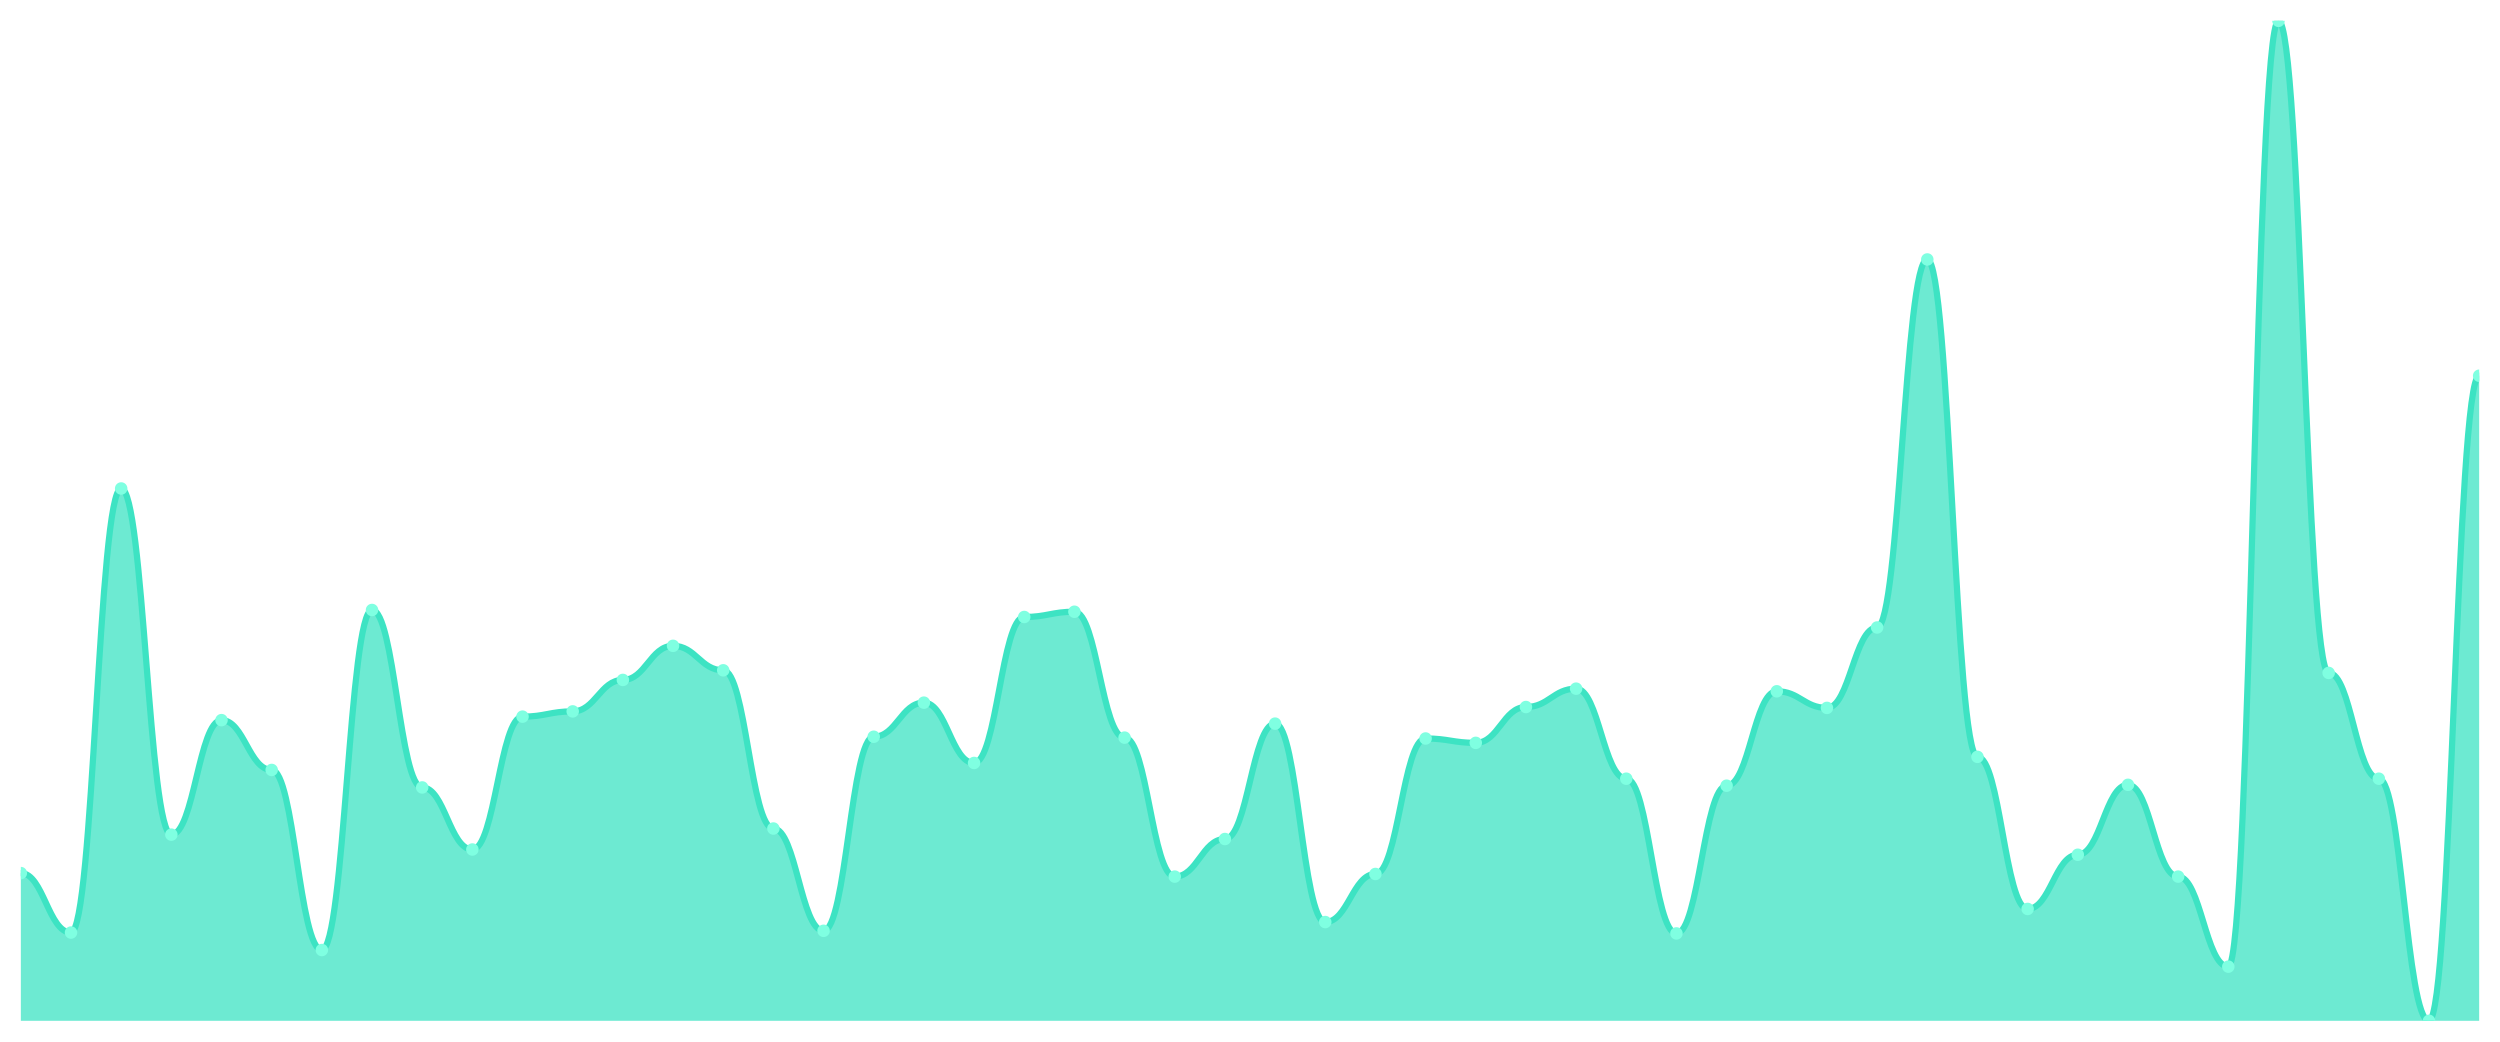
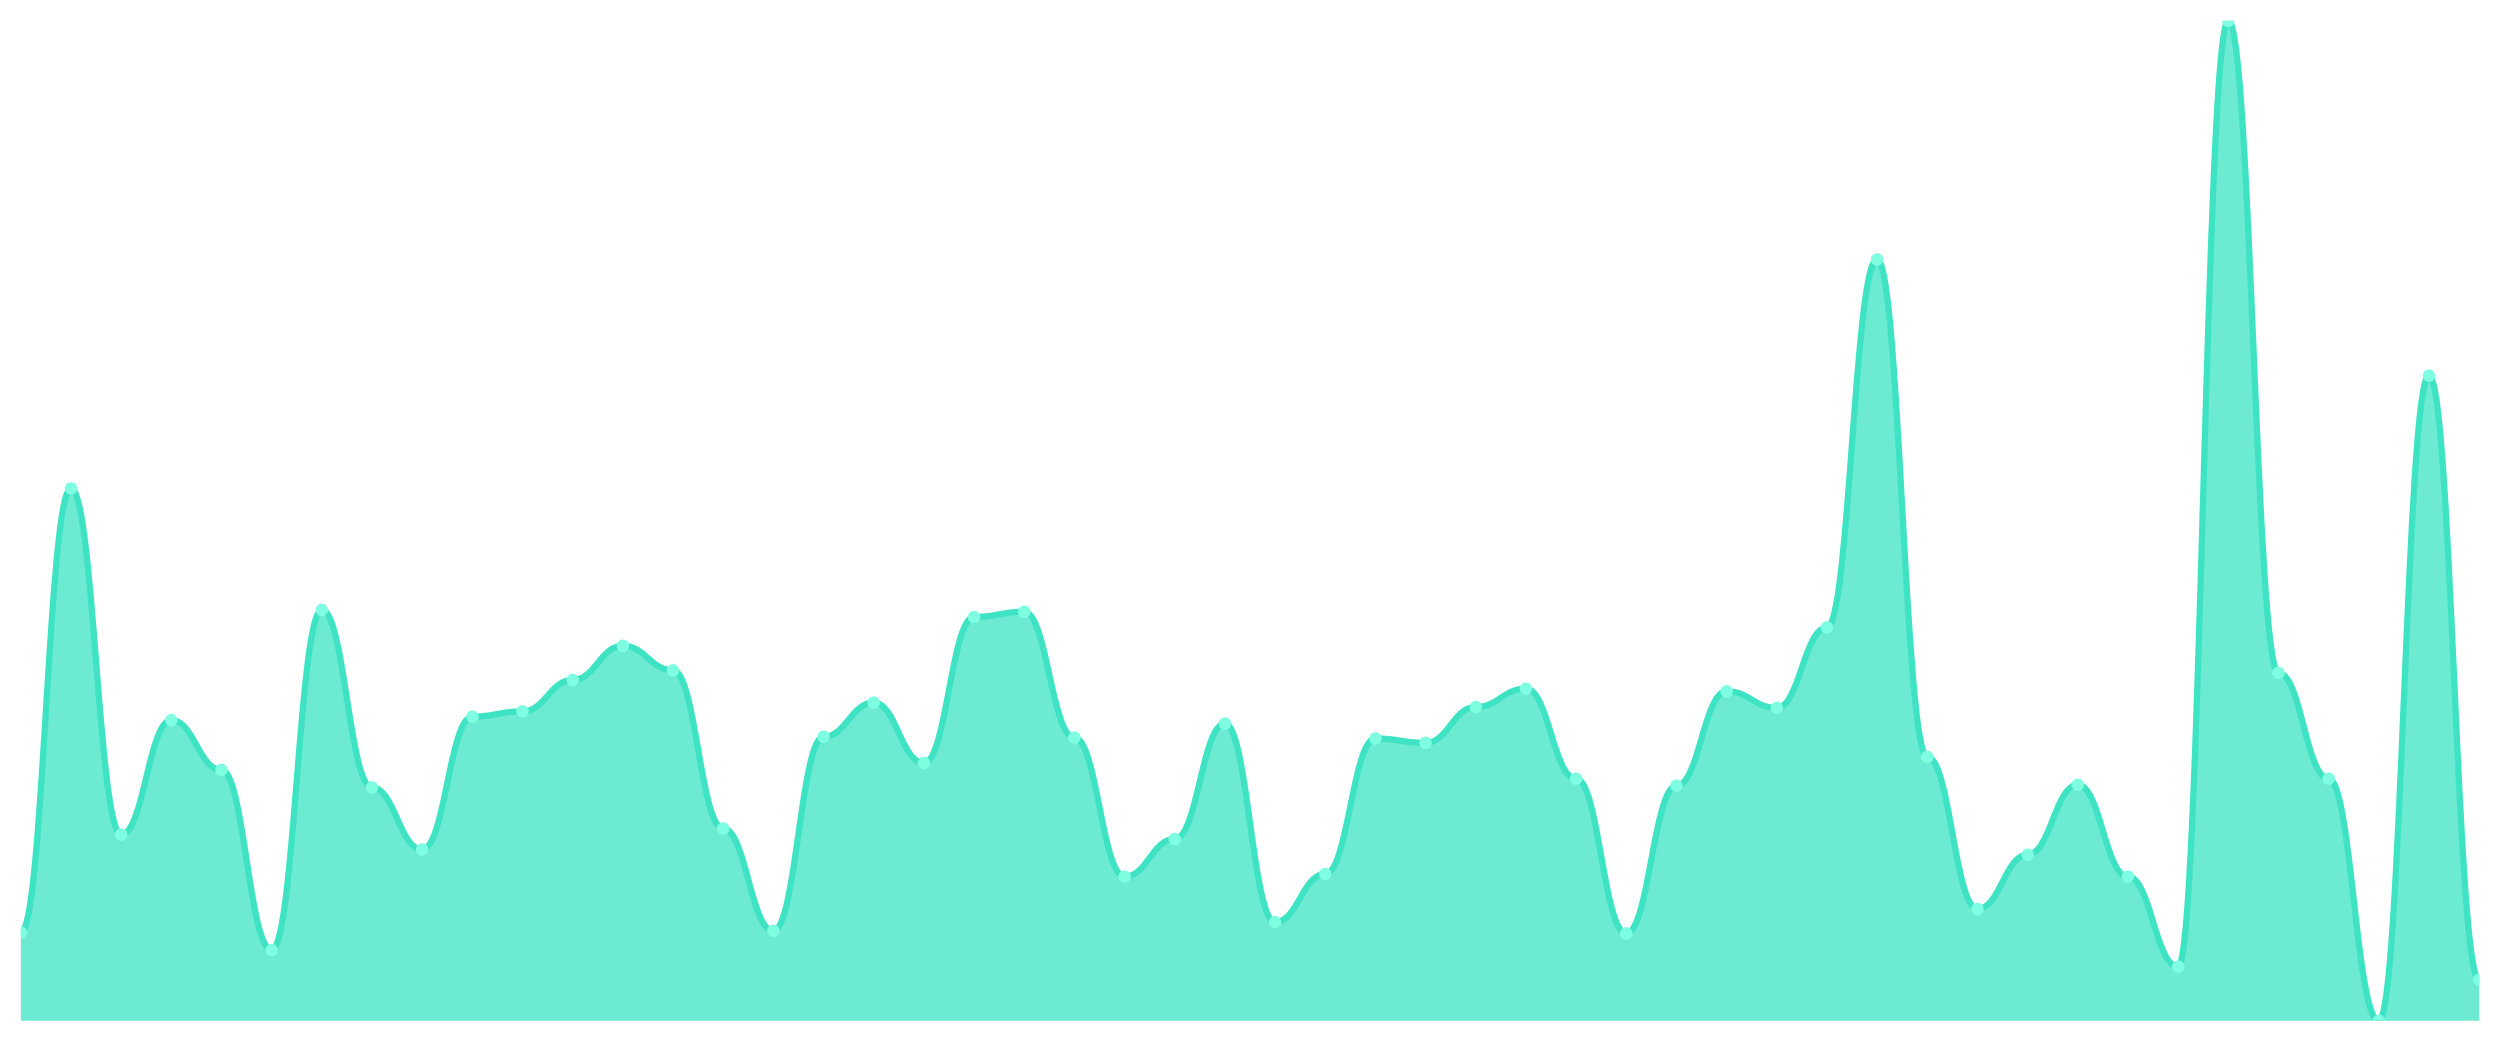
<svg xmlns="http://www.w3.org/2000/svg" viewBox="0 0 1200 500" width="1200" height="500">
  <defs>
    <clipPath id="c">
      <rect x="10" y="10" width="1180" height="480" />
    </clipPath>
  </defs>
  <rect width="1200" height="500" fill="none" />
  <g clip-path="url(#c)">
-     <path d="M 10,490 L 10,419.091 C 20.837,419.091 23.245,447.622 34.082,447.622 C 44.918,447.622 47.327,234.476 58.163,234.476 C 69,234.476 71.408,400.629 82.245,400.629 C 93.082,400.629 95.49,345.664 106.327,345.664 C 117.163,345.664 119.571,369.58 130.408,369.58 C 141.245,369.58 143.653,456.014 154.49,456.014 C 165.327,456.014 167.735,292.797 178.571,292.797 C 189.408,292.797 191.816,377.972 202.653,377.972 C 213.49,377.972 215.898,407.762 226.735,407.762 C 237.571,407.762 239.98,343.986 250.816,343.986 C 261.653,343.986 264.061,341.469 274.898,341.469 C 285.735,341.469 288.143,326.364 298.98,326.364 C 309.816,326.364 312.224,310 323.061,310 C 333.898,310 336.306,321.748 347.143,321.748 C 357.98,321.748 360.388,397.692 371.224,397.692 C 382.061,397.692 384.469,446.783 395.306,446.783 C 406.143,446.783 408.551,353.636 419.388,353.636 C 430.224,353.636 432.633,337.273 443.469,337.273 C 454.306,337.273 456.714,366.224 467.551,366.224 C 478.388,366.224 480.796,296.154 491.633,296.154 C 502.469,296.154 504.878,293.636 515.714,293.636 C 526.551,293.636 528.959,354.056 539.796,354.056 C 550.633,354.056 553.041,420.769 563.878,420.769 C 574.714,420.769 577.122,402.727 587.959,402.727 C 598.796,402.727 601.204,347.343 612.041,347.343 C 622.878,347.343 625.286,442.587 636.122,442.587 C 646.959,442.587 649.367,419.51 660.204,419.51 C 671.041,419.51 673.449,354.476 684.286,354.476 C 695.122,354.476 697.531,356.573 708.367,356.573 C 719.204,356.573 721.612,339.371 732.449,339.371 C 743.286,339.371 745.694,330.559 756.531,330.559 C 767.367,330.559 769.776,373.776 780.612,373.776 C 791.449,373.776 793.857,448.042 804.694,448.042 C 815.531,448.042 817.939,377.133 828.776,377.133 C 839.612,377.133 842.02,331.818 852.857,331.818 C 863.694,331.818 866.102,339.79 876.939,339.79 C 887.776,339.79 890.184,301.189 901.02,301.189 C 911.857,301.189 914.265,124.545 925.102,124.545 C 935.939,124.545 938.347,363.287 949.184,363.287 C 960.02,363.287 962.429,436.294 973.265,436.294 C 984.102,436.294 986.51,410.28 997.347,410.28 C 1008.184,410.28 1010.592,376.713 1021.429,376.713 C 1032.265,376.713 1034.673,420.769 1045.51,420.769 C 1056.347,420.769 1058.755,463.986 1069.592,463.986 C 1080.429,463.986 1082.837,10 1093.673,10 C 1104.51,10 1106.918,323.007 1117.755,323.007 C 1128.592,323.007 1131,373.776 1141.837,373.776 C 1152.673,373.776 1155.082,490 1165.918,490 C 1176.755,490 1179.163,180.35 1190,180.35 L 1190,490 Z" fill="rgba(61,227,195,0.75)" />
-     <path d="M 10,419.091 C 20.837,419.091 23.245,447.622 34.082,447.622 C 44.918,447.622 47.327,234.476 58.163,234.476 C 69,234.476 71.408,400.629 82.245,400.629 C 93.082,400.629 95.49,345.664 106.327,345.664 C 117.163,345.664 119.571,369.58 130.408,369.58 C 141.245,369.58 143.653,456.014 154.49,456.014 C 165.327,456.014 167.735,292.797 178.571,292.797 C 189.408,292.797 191.816,377.972 202.653,377.972 C 213.49,377.972 215.898,407.762 226.735,407.762 C 237.571,407.762 239.98,343.986 250.816,343.986 C 261.653,343.986 264.061,341.469 274.898,341.469 C 285.735,341.469 288.143,326.364 298.98,326.364 C 309.816,326.364 312.224,310 323.061,310 C 333.898,310 336.306,321.748 347.143,321.748 C 357.98,321.748 360.388,397.692 371.224,397.692 C 382.061,397.692 384.469,446.783 395.306,446.783 C 406.143,446.783 408.551,353.636 419.388,353.636 C 430.224,353.636 432.633,337.273 443.469,337.273 C 454.306,337.273 456.714,366.224 467.551,366.224 C 478.388,366.224 480.796,296.154 491.633,296.154 C 502.469,296.154 504.878,293.636 515.714,293.636 C 526.551,293.636 528.959,354.056 539.796,354.056 C 550.633,354.056 553.041,420.769 563.878,420.769 C 574.714,420.769 577.122,402.727 587.959,402.727 C 598.796,402.727 601.204,347.343 612.041,347.343 C 622.878,347.343 625.286,442.587 636.122,442.587 C 646.959,442.587 649.367,419.51 660.204,419.51 C 671.041,419.51 673.449,354.476 684.286,354.476 C 695.122,354.476 697.531,356.573 708.367,356.573 C 719.204,356.573 721.612,339.371 732.449,339.371 C 743.286,339.371 745.694,330.559 756.531,330.559 C 767.367,330.559 769.776,373.776 780.612,373.776 C 791.449,373.776 793.857,448.042 804.694,448.042 C 815.531,448.042 817.939,377.133 828.776,377.133 C 839.612,377.133 842.02,331.818 852.857,331.818 C 863.694,331.818 866.102,339.79 876.939,339.79 C 887.776,339.79 890.184,301.189 901.02,301.189 C 911.857,301.189 914.265,124.545 925.102,124.545 C 935.939,124.545 938.347,363.287 949.184,363.287 C 960.02,363.287 962.429,436.294 973.265,436.294 C 984.102,436.294 986.51,410.28 997.347,410.28 C 1008.184,410.28 1010.592,376.713 1021.429,376.713 C 1032.265,376.713 1034.673,420.769 1045.51,420.769 C 1056.347,420.769 1058.755,463.986 1069.592,463.986 C 1080.429,463.986 1082.837,10 1093.673,10 C 1104.51,10 1106.918,323.007 1117.755,323.007 C 1128.592,323.007 1131,373.776 1141.837,373.776 C 1152.673,373.776 1155.082,490 1165.918,490 C 1176.755,490 1179.163,180.35 1190,180.35" fill="none" stroke="#3de3c3" stroke-width="3" stroke-linecap="round" stroke-linejoin="round" />
-     <circle cx="10" cy="419.091" r="3" fill="#7fffe1" />
-     <circle cx="34.082" cy="447.622" r="3" fill="#7fffe1" />
-     <circle cx="58.163" cy="234.476" r="3" fill="#7fffe1" />
-     <circle cx="82.245" cy="400.629" r="3" fill="#7fffe1" />
-     <circle cx="106.327" cy="345.664" r="3" fill="#7fffe1" />
-     <circle cx="130.408" cy="369.58" r="3" fill="#7fffe1" />
-     <circle cx="154.49" cy="456.014" r="3" fill="#7fffe1" />
-     <circle cx="178.571" cy="292.797" r="3" fill="#7fffe1" />
-     <circle cx="202.653" cy="377.972" r="3" fill="#7fffe1" />
-     <circle cx="226.735" cy="407.762" r="3" fill="#7fffe1" />
-     <circle cx="250.816" cy="343.986" r="3" fill="#7fffe1" />
-     <circle cx="274.898" cy="341.469" r="3" fill="#7fffe1" />
-     <circle cx="298.98" cy="326.364" r="3" fill="#7fffe1" />
-     <circle cx="323.061" cy="310" r="3" fill="#7fffe1" />
-     <circle cx="347.143" cy="321.748" r="3" fill="#7fffe1" />
-     <circle cx="371.224" cy="397.692" r="3" fill="#7fffe1" />
-     <circle cx="395.306" cy="446.783" r="3" fill="#7fffe1" />
-     <circle cx="419.388" cy="353.636" r="3" fill="#7fffe1" />
-     <circle cx="443.469" cy="337.273" r="3" fill="#7fffe1" />
-     <circle cx="467.551" cy="366.224" r="3" fill="#7fffe1" />
-     <circle cx="491.633" cy="296.154" r="3" fill="#7fffe1" />
-     <circle cx="515.714" cy="293.636" r="3" fill="#7fffe1" />
-     <circle cx="539.796" cy="354.056" r="3" fill="#7fffe1" />
-     <circle cx="563.878" cy="420.769" r="3" fill="#7fffe1" />
-     <circle cx="587.959" cy="402.727" r="3" fill="#7fffe1" />
-     <circle cx="612.041" cy="347.343" r="3" fill="#7fffe1" />
-     <circle cx="636.122" cy="442.587" r="3" fill="#7fffe1" />
-     <circle cx="660.204" cy="419.51" r="3" fill="#7fffe1" />
-     <circle cx="684.286" cy="354.476" r="3" fill="#7fffe1" />
-     <circle cx="708.367" cy="356.573" r="3" fill="#7fffe1" />
-     <circle cx="732.449" cy="339.371" r="3" fill="#7fffe1" />
-     <circle cx="756.531" cy="330.559" r="3" fill="#7fffe1" />
-     <circle cx="780.612" cy="373.776" r="3" fill="#7fffe1" />
-     <circle cx="804.694" cy="448.042" r="3" fill="#7fffe1" />
-     <circle cx="828.776" cy="377.133" r="3" fill="#7fffe1" />
-     <circle cx="852.857" cy="331.818" r="3" fill="#7fffe1" />
-     <circle cx="876.939" cy="339.79" r="3" fill="#7fffe1" />
-     <circle cx="901.02" cy="301.189" r="3" fill="#7fffe1" />
-     <circle cx="925.102" cy="124.545" r="3" fill="#7fffe1" />
-     <circle cx="949.184" cy="363.287" r="3" fill="#7fffe1" />
-     <circle cx="973.265" cy="436.294" r="3" fill="#7fffe1" />
-     <circle cx="997.347" cy="410.28" r="3" fill="#7fffe1" />
-     <circle cx="1021.429" cy="376.713" r="3" fill="#7fffe1" />
-     <circle cx="1045.51" cy="420.769" r="3" fill="#7fffe1" />
-     <circle cx="1069.592" cy="463.986" r="3" fill="#7fffe1" />
-     <circle cx="1093.673" cy="10" r="3" fill="#7fffe1" />
-     <circle cx="1117.755" cy="323.007" r="3" fill="#7fffe1" />
-     <circle cx="1141.837" cy="373.776" r="3" fill="#7fffe1" />
-     <circle cx="1165.918" cy="490" r="3" fill="#7fffe1" />
-     <circle cx="1190" cy="180.35" r="3" fill="#7fffe1" />
+     <path d="M 10,490 L 10,447.622 C 20.837,447.622 23.245,234.476 34.082,234.476 C 44.918,234.476 47.327,400.629 58.163,400.629 C 69,400.629 71.408,345.664 82.245,345.664 C 93.082,345.664 95.49,369.58 106.327,369.58 C 117.163,369.58 119.571,456.014 130.408,456.014 C 141.245,456.014 143.653,292.797 154.49,292.797 C 165.327,292.797 167.735,377.972 178.571,377.972 C 189.408,377.972 191.816,407.762 202.653,407.762 C 213.49,407.762 215.898,343.986 226.735,343.986 C 237.571,343.986 239.98,341.469 250.816,341.469 C 261.653,341.469 264.061,326.364 274.898,326.364 C 285.735,326.364 288.143,310 298.98,310 C 309.816,310 312.224,321.748 323.061,321.748 C 333.898,321.748 336.306,397.692 347.143,397.692 C 357.98,397.692 360.388,446.783 371.224,446.783 C 382.061,446.783 384.469,353.636 395.306,353.636 C 406.143,353.636 408.551,337.273 419.388,337.273 C 430.224,337.273 432.633,366.224 443.469,366.224 C 454.306,366.224 456.714,296.154 467.551,296.154 C 478.388,296.154 480.796,293.636 491.633,293.636 C 502.469,293.636 504.878,354.056 515.714,354.056 C 526.551,354.056 528.959,420.769 539.796,420.769 C 550.633,420.769 553.041,402.727 563.878,402.727 C 574.714,402.727 577.122,347.343 587.959,347.343 C 598.796,347.343 601.204,442.587 612.041,442.587 C 622.878,442.587 625.286,419.51 636.122,419.51 C 646.959,419.51 649.367,354.476 660.204,354.476 C 671.041,354.476 673.449,356.573 684.286,356.573 C 695.122,356.573 697.531,339.371 708.367,339.371 C 719.204,339.371 721.612,330.559 732.449,330.559 C 743.286,330.559 745.694,373.776 756.531,373.776 C 767.367,373.776 769.776,448.042 780.612,448.042 C 791.449,448.042 793.857,377.133 804.694,377.133 C 815.531,377.133 817.939,331.818 828.776,331.818 C 839.612,331.818 842.02,339.79 852.857,339.79 C 863.694,339.79 866.102,301.189 876.939,301.189 C 887.776,301.189 890.184,124.545 901.02,124.545 C 911.857,124.545 914.265,363.287 925.102,363.287 C 935.939,363.287 938.347,436.294 949.184,436.294 C 960.02,436.294 962.429,410.28 973.265,410.28 C 984.102,410.28 986.51,376.713 997.347,376.713 C 1008.184,376.713 1010.592,420.769 1021.429,420.769 C 1032.265,420.769 1034.673,463.986 1045.51,463.986 C 1056.347,463.986 1058.755,10 1069.592,10 C 1080.429,10 1082.837,323.007 1093.673,323.007 C 1104.51,323.007 1106.918,373.776 1117.755,373.776 C 1128.592,373.776 1131,490 1141.837,490 C 1152.673,490 1155.082,180.35 1165.918,180.35 C 1176.755,180.35 1179.163,470.28 1190,470.28 L 1190,490 Z" fill="rgba(61,227,195,0.75)" />
+     <path d="M 10,447.622 C 20.837,447.622 23.245,234.476 34.082,234.476 C 44.918,234.476 47.327,400.629 58.163,400.629 C 69,400.629 71.408,345.664 82.245,345.664 C 93.082,345.664 95.49,369.58 106.327,369.58 C 117.163,369.58 119.571,456.014 130.408,456.014 C 141.245,456.014 143.653,292.797 154.49,292.797 C 165.327,292.797 167.735,377.972 178.571,377.972 C 189.408,377.972 191.816,407.762 202.653,407.762 C 213.49,407.762 215.898,343.986 226.735,343.986 C 237.571,343.986 239.98,341.469 250.816,341.469 C 261.653,341.469 264.061,326.364 274.898,326.364 C 285.735,326.364 288.143,310 298.98,310 C 309.816,310 312.224,321.748 323.061,321.748 C 333.898,321.748 336.306,397.692 347.143,397.692 C 357.98,397.692 360.388,446.783 371.224,446.783 C 382.061,446.783 384.469,353.636 395.306,353.636 C 406.143,353.636 408.551,337.273 419.388,337.273 C 430.224,337.273 432.633,366.224 443.469,366.224 C 454.306,366.224 456.714,296.154 467.551,296.154 C 478.388,296.154 480.796,293.636 491.633,293.636 C 502.469,293.636 504.878,354.056 515.714,354.056 C 526.551,354.056 528.959,420.769 539.796,420.769 C 550.633,420.769 553.041,402.727 563.878,402.727 C 574.714,402.727 577.122,347.343 587.959,347.343 C 598.796,347.343 601.204,442.587 612.041,442.587 C 622.878,442.587 625.286,419.51 636.122,419.51 C 646.959,419.51 649.367,354.476 660.204,354.476 C 671.041,354.476 673.449,356.573 684.286,356.573 C 695.122,356.573 697.531,339.371 708.367,339.371 C 719.204,339.371 721.612,330.559 732.449,330.559 C 743.286,330.559 745.694,373.776 756.531,373.776 C 767.367,373.776 769.776,448.042 780.612,448.042 C 791.449,448.042 793.857,377.133 804.694,377.133 C 815.531,377.133 817.939,331.818 828.776,331.818 C 839.612,331.818 842.02,339.79 852.857,339.79 C 863.694,339.79 866.102,301.189 876.939,301.189 C 887.776,301.189 890.184,124.545 901.02,124.545 C 911.857,124.545 914.265,363.287 925.102,363.287 C 935.939,363.287 938.347,436.294 949.184,436.294 C 960.02,436.294 962.429,410.28 973.265,410.28 C 984.102,410.28 986.51,376.713 997.347,376.713 C 1008.184,376.713 1010.592,420.769 1021.429,420.769 C 1032.265,420.769 1034.673,463.986 1045.51,463.986 C 1056.347,463.986 1058.755,10 1069.592,10 C 1080.429,10 1082.837,323.007 1093.673,323.007 C 1104.51,323.007 1106.918,373.776 1117.755,373.776 C 1128.592,373.776 1131,490 1141.837,490 C 1152.673,490 1155.082,180.35 1165.918,180.35 C 1176.755,180.35 1179.163,470.28 1190,470.28" fill="none" stroke="#3de3c3" stroke-width="3" stroke-linecap="round" stroke-linejoin="round" />
+     <circle cx="10" cy="447.622" r="3" fill="#7fffe1" />
+     <circle cx="34.082" cy="234.476" r="3" fill="#7fffe1" />
+     <circle cx="58.163" cy="400.629" r="3" fill="#7fffe1" />
+     <circle cx="82.245" cy="345.664" r="3" fill="#7fffe1" />
+     <circle cx="106.327" cy="369.58" r="3" fill="#7fffe1" />
+     <circle cx="130.408" cy="456.014" r="3" fill="#7fffe1" />
+     <circle cx="154.49" cy="292.797" r="3" fill="#7fffe1" />
+     <circle cx="178.571" cy="377.972" r="3" fill="#7fffe1" />
+     <circle cx="202.653" cy="407.762" r="3" fill="#7fffe1" />
+     <circle cx="226.735" cy="343.986" r="3" fill="#7fffe1" />
+     <circle cx="250.816" cy="341.469" r="3" fill="#7fffe1" />
+     <circle cx="274.898" cy="326.364" r="3" fill="#7fffe1" />
+     <circle cx="298.98" cy="310" r="3" fill="#7fffe1" />
+     <circle cx="323.061" cy="321.748" r="3" fill="#7fffe1" />
+     <circle cx="347.143" cy="397.692" r="3" fill="#7fffe1" />
+     <circle cx="371.224" cy="446.783" r="3" fill="#7fffe1" />
+     <circle cx="395.306" cy="353.636" r="3" fill="#7fffe1" />
+     <circle cx="419.388" cy="337.273" r="3" fill="#7fffe1" />
+     <circle cx="443.469" cy="366.224" r="3" fill="#7fffe1" />
+     <circle cx="467.551" cy="296.154" r="3" fill="#7fffe1" />
+     <circle cx="491.633" cy="293.636" r="3" fill="#7fffe1" />
+     <circle cx="515.714" cy="354.056" r="3" fill="#7fffe1" />
+     <circle cx="539.796" cy="420.769" r="3" fill="#7fffe1" />
+     <circle cx="563.878" cy="402.727" r="3" fill="#7fffe1" />
+     <circle cx="587.959" cy="347.343" r="3" fill="#7fffe1" />
+     <circle cx="612.041" cy="442.587" r="3" fill="#7fffe1" />
+     <circle cx="636.122" cy="419.51" r="3" fill="#7fffe1" />
+     <circle cx="660.204" cy="354.476" r="3" fill="#7fffe1" />
+     <circle cx="684.286" cy="356.573" r="3" fill="#7fffe1" />
+     <circle cx="708.367" cy="339.371" r="3" fill="#7fffe1" />
+     <circle cx="732.449" cy="330.559" r="3" fill="#7fffe1" />
+     <circle cx="756.531" cy="373.776" r="3" fill="#7fffe1" />
+     <circle cx="780.612" cy="448.042" r="3" fill="#7fffe1" />
+     <circle cx="804.694" cy="377.133" r="3" fill="#7fffe1" />
+     <circle cx="828.776" cy="331.818" r="3" fill="#7fffe1" />
+     <circle cx="852.857" cy="339.79" r="3" fill="#7fffe1" />
+     <circle cx="876.939" cy="301.189" r="3" fill="#7fffe1" />
+     <circle cx="901.02" cy="124.545" r="3" fill="#7fffe1" />
+     <circle cx="925.102" cy="363.287" r="3" fill="#7fffe1" />
+     <circle cx="949.184" cy="436.294" r="3" fill="#7fffe1" />
+     <circle cx="973.265" cy="410.28" r="3" fill="#7fffe1" />
+     <circle cx="997.347" cy="376.713" r="3" fill="#7fffe1" />
+     <circle cx="1021.429" cy="420.769" r="3" fill="#7fffe1" />
+     <circle cx="1045.51" cy="463.986" r="3" fill="#7fffe1" />
+     <circle cx="1069.592" cy="10" r="3" fill="#7fffe1" />
+     <circle cx="1093.673" cy="323.007" r="3" fill="#7fffe1" />
+     <circle cx="1117.755" cy="373.776" r="3" fill="#7fffe1" />
+     <circle cx="1141.837" cy="490" r="3" fill="#7fffe1" />
+     <circle cx="1165.918" cy="180.35" r="3" fill="#7fffe1" />
+     <circle cx="1190" cy="470.28" r="3" fill="#7fffe1" />
  </g>
</svg>
